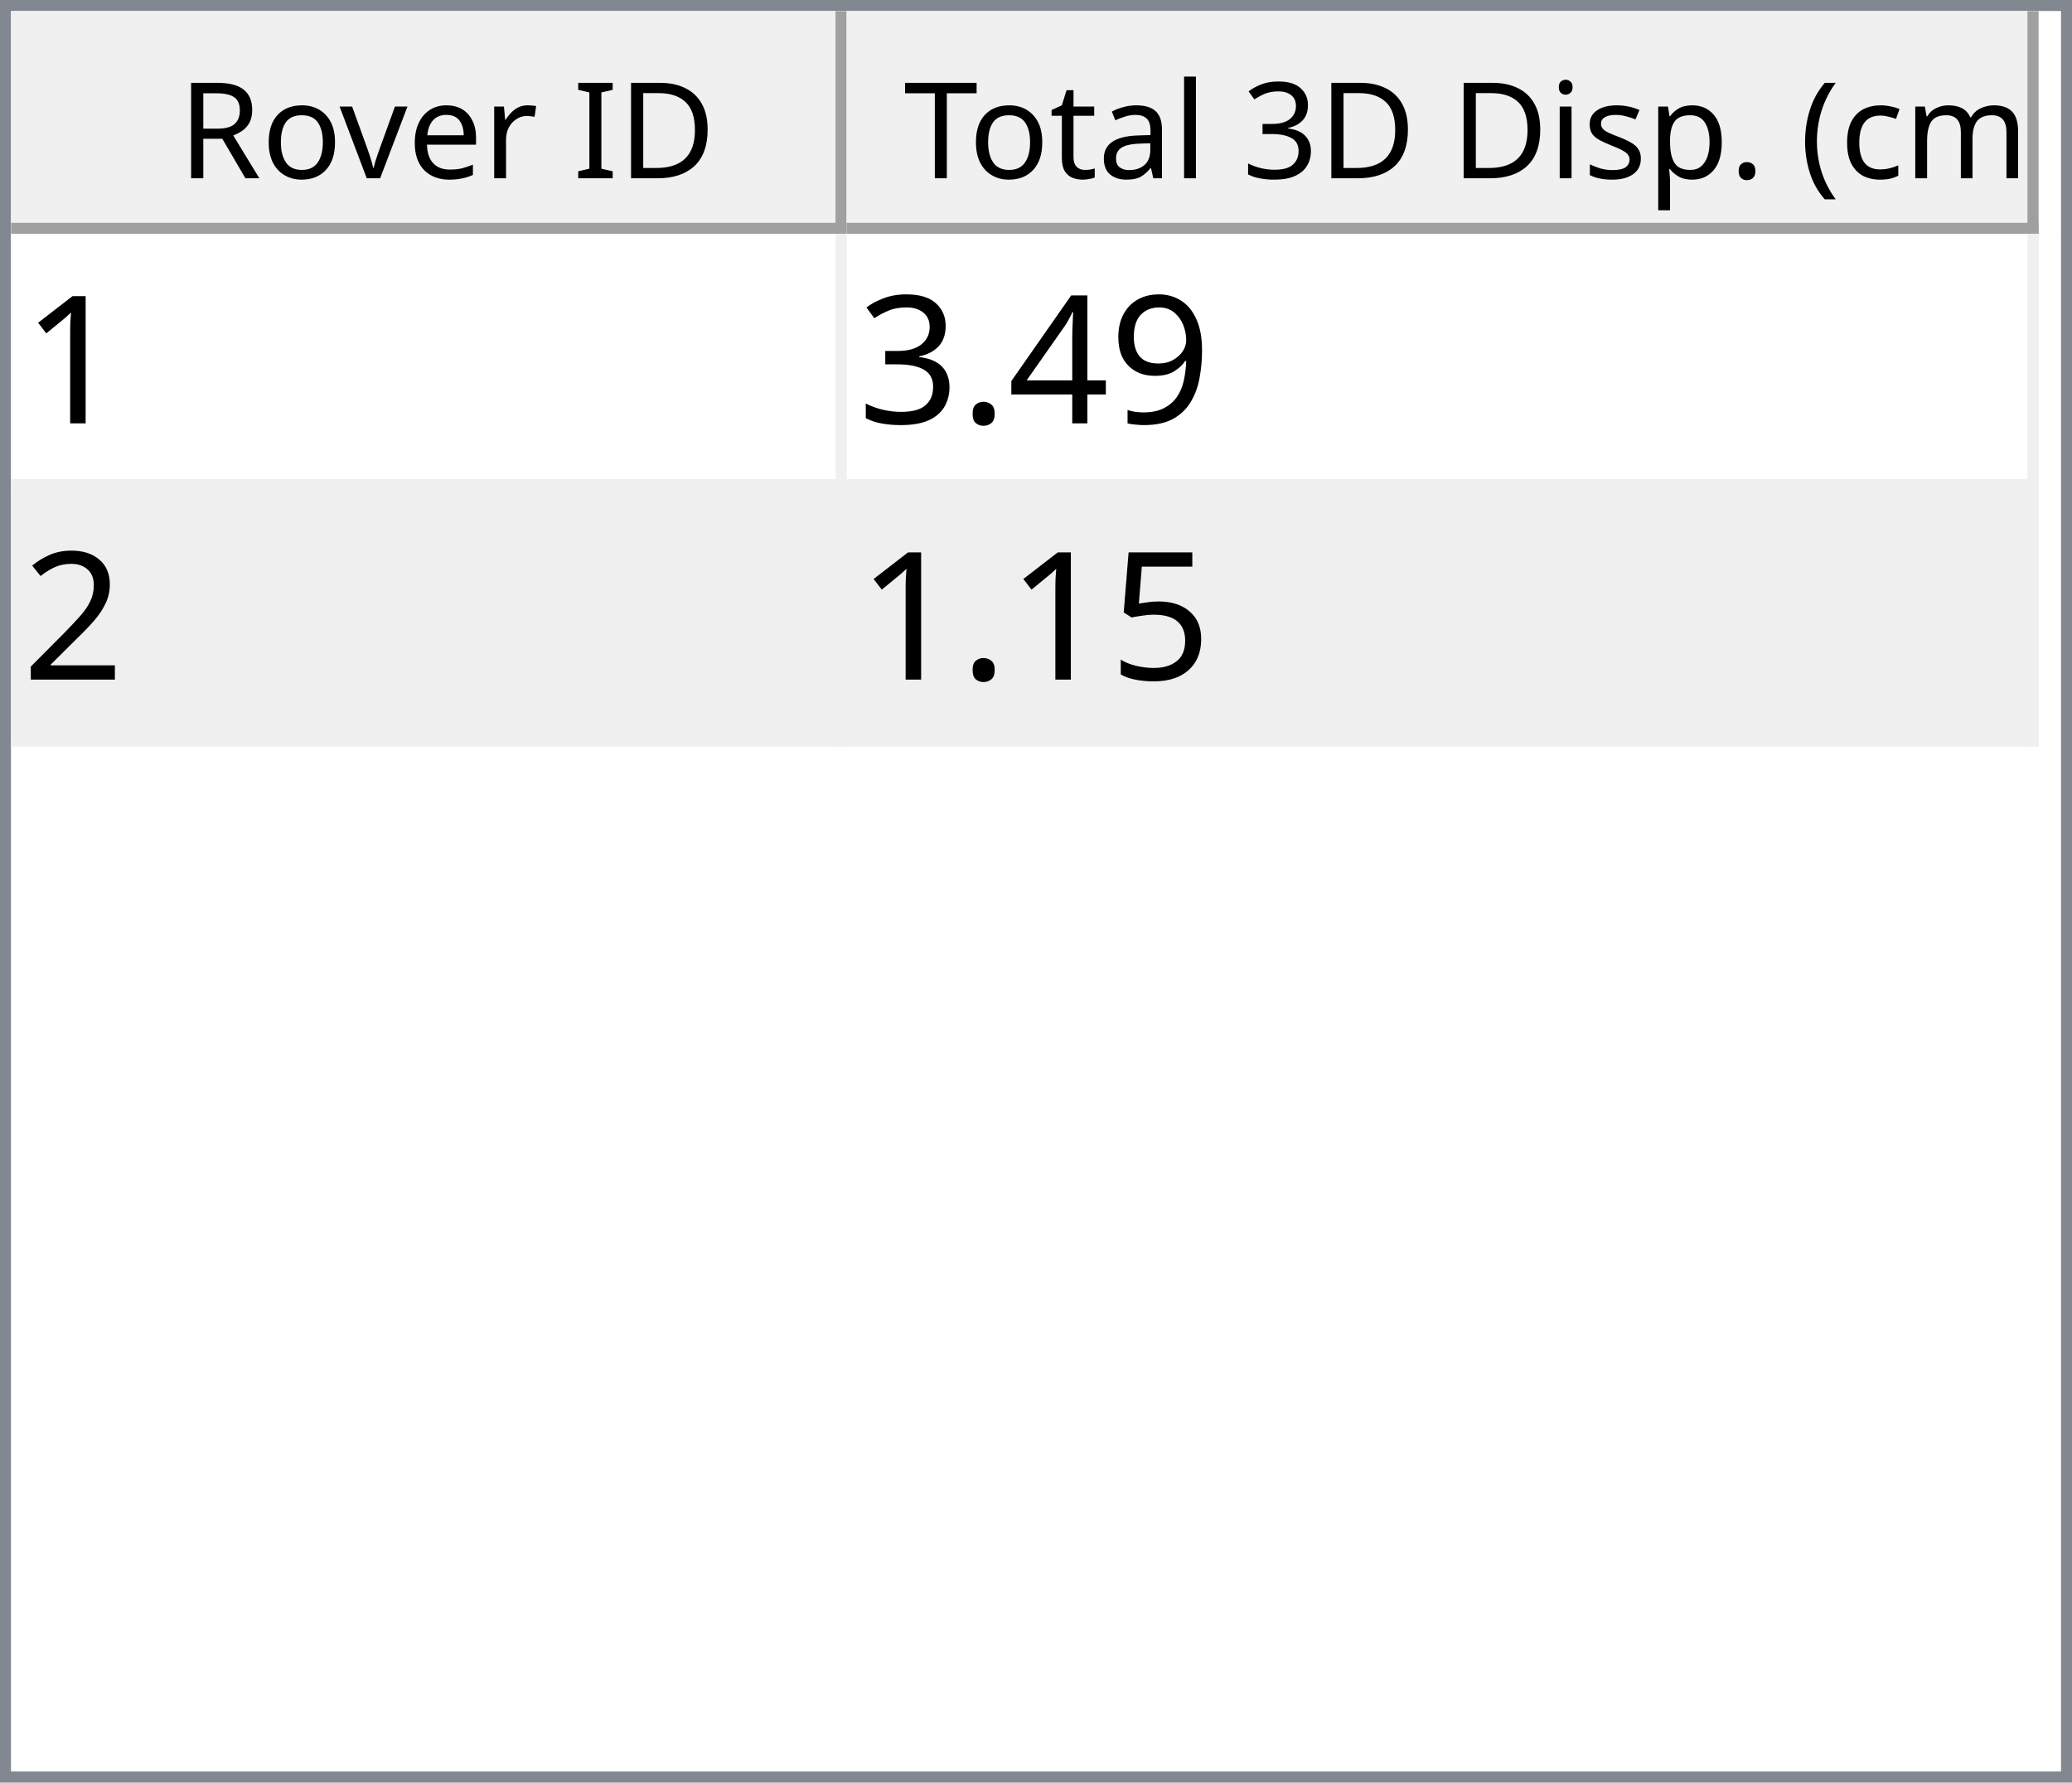
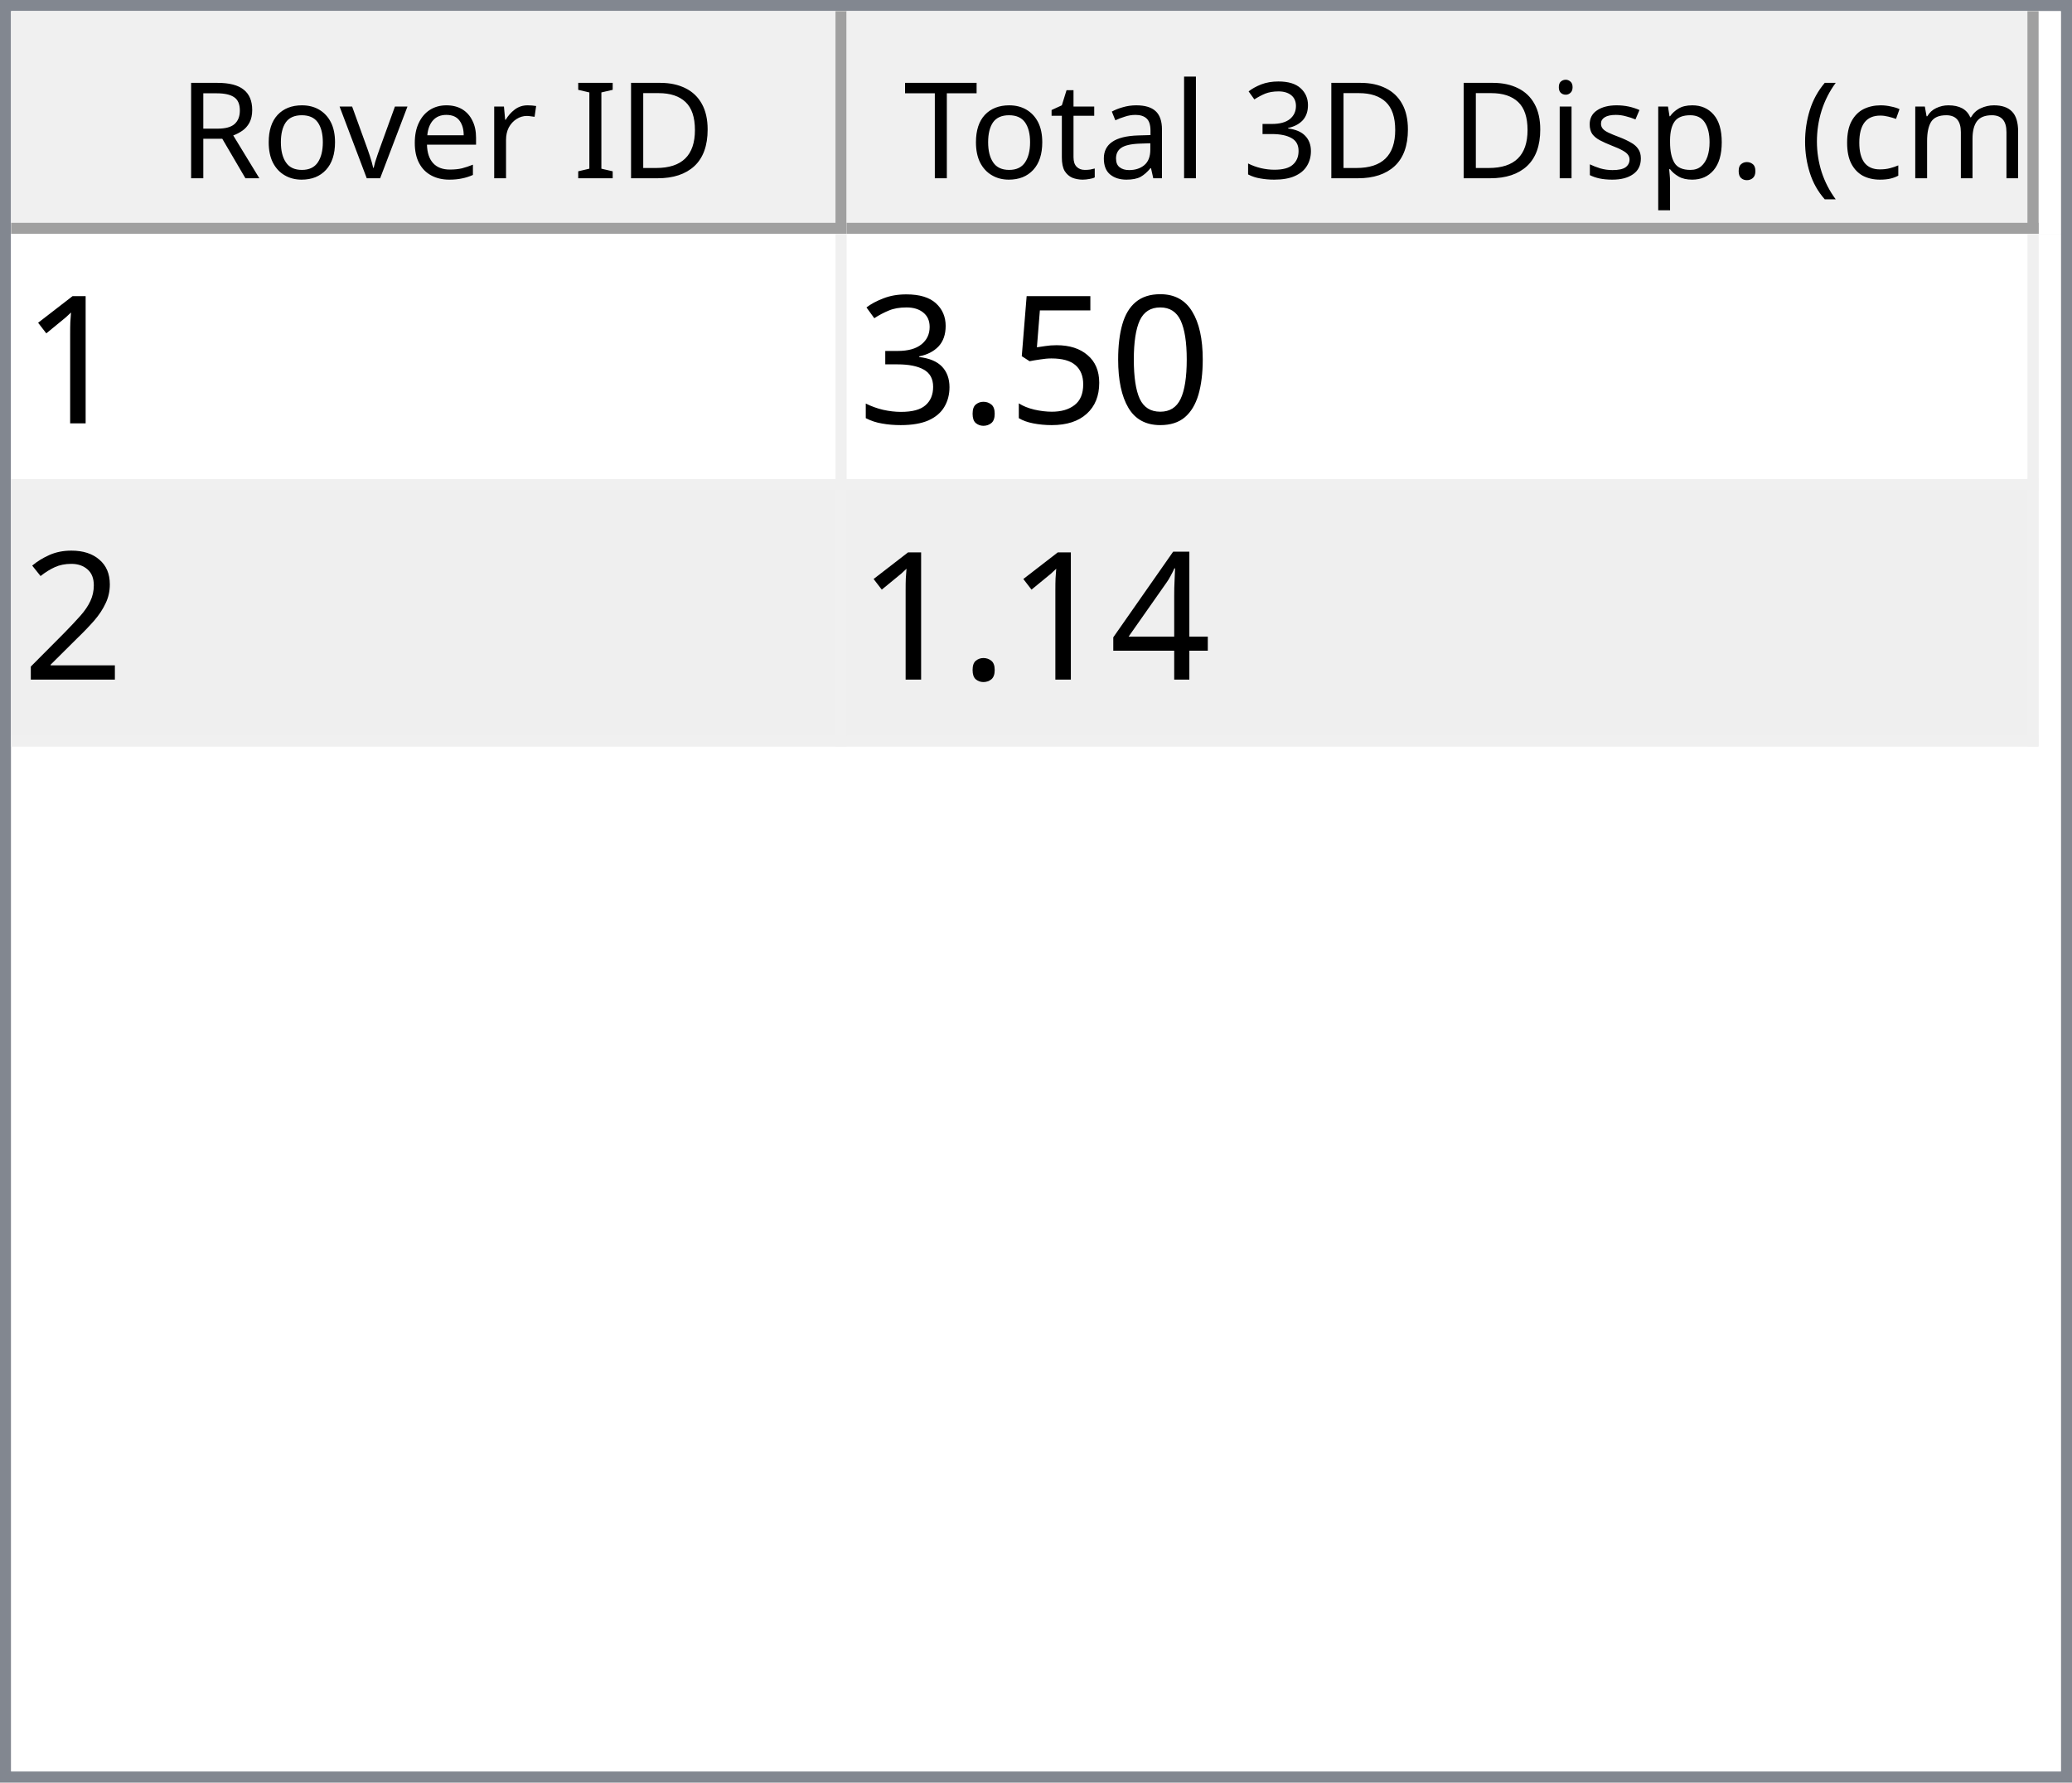
<svg xmlns="http://www.w3.org/2000/svg" style="fill-opacity:1; color-rendering:auto; color-interpolation:auto; text-rendering:auto; stroke:black; stroke-linecap:square; stroke-miterlimit:10; shape-rendering:auto; stroke-opacity:1; fill:black; stroke-dasharray:none; font-weight:normal; stroke-width:1; font-family:'Dialog'; font-style:normal; stroke-linejoin:miter; font-size:12px; stroke-dashoffset:0; image-rendering:auto;" width="186" height="160">
  <defs id="genericDefs" />
  <g>
    <defs id="defs1">
      <clipPath clipPathUnits="userSpaceOnUse" id="clipPath1">
        <path d="M0 0 L186 0 L186 160 L0 160 L0 0 Z" />
      </clipPath>
      <clipPath clipPathUnits="userSpaceOnUse" id="clipPath2">
        <path d="M0 0 L0 160 L186 160 L186 0 Z" />
      </clipPath>
      <clipPath clipPathUnits="userSpaceOnUse" id="clipPath3">
        <path d="M0 0 L0 20 L184 20 L184 0 Z" />
      </clipPath>
      <clipPath clipPathUnits="userSpaceOnUse" id="clipPath4">
        <path d="M0 0 L0 20 L75 20 L75 0 Z" />
      </clipPath>
      <clipPath clipPathUnits="userSpaceOnUse" id="clipPath5">
        <path d="M1 1 L1 19 L74 19 L74 1 Z" />
      </clipPath>
      <clipPath clipPathUnits="userSpaceOnUse" id="clipPath6">
        <path d="M0 0 L0 18 L73 18 L73 0 Z" />
      </clipPath>
      <clipPath clipPathUnits="userSpaceOnUse" id="clipPath7">
        <path d="M-0.5 -0.5 L-0.5 19.5 L74.5 19.5 L74.5 -0.5 Z" />
      </clipPath>
      <clipPath clipPathUnits="userSpaceOnUse" id="clipPath8">
        <path d="M0 0 L0 20 L107 20 L107 0 Z" />
      </clipPath>
      <clipPath clipPathUnits="userSpaceOnUse" id="clipPath9">
        <path d="M1 1 L1 19 L106 19 L106 1 Z" />
      </clipPath>
      <clipPath clipPathUnits="userSpaceOnUse" id="clipPath10">
        <path d="M0 0 L0 18 L105 18 L105 0 Z" />
      </clipPath>
      <clipPath clipPathUnits="userSpaceOnUse" id="clipPath11">
        <path d="M-0.5 -0.5 L-0.5 19.5 L106.5 19.5 L106.5 -0.5 Z" />
      </clipPath>
      <clipPath clipPathUnits="userSpaceOnUse" id="clipPath12">
        <path d="M0 0 L0 138 L184 138 L184 0 Z" />
      </clipPath>
      <clipPath clipPathUnits="userSpaceOnUse" id="clipPath13">
        <path d="M0 0 L0 46 L182 46 L182 0 Z" />
      </clipPath>
      <clipPath clipPathUnits="userSpaceOnUse" id="clipPath14">
        <path d="M-0.5 -0.5 L-0.5 45.5 L181.5 45.5 L181.5 -0.5 Z" />
      </clipPath>
      <clipPath clipPathUnits="userSpaceOnUse" id="clipPath15">
        <path d="M0 0 L0 22 L74 22 L74 0 Z" />
      </clipPath>
      <clipPath clipPathUnits="userSpaceOnUse" id="clipPath16">
        <path d="M0 0 L0 22 L106 22 L106 0 Z" />
      </clipPath>
      <font horiz-adv-x="64.551" id="font1">
        <font-face ascent="107.91" descent="25.098" units-per-em="100" style="font-style:normal; font-family:Segoe UI; font-weight:normal;" />
        <missing-glyph horiz-adv-x="64.551" d="M8.109 0 L8.109 68.266 L56.453 68.266 L56.453 0 L8.109 0 ZM15.328 7.234 L49.219 7.234 L49.219 61.031 L15.328 61.031 L15.328 7.234 Z" />
        <glyph unicode="D" horiz-adv-x="70.117" d="M9.188 0 L9.188 70.016 L28.516 70.016 Q65.531 70.016 65.531 35.891 Q65.531 19.672 55.25 9.836 Q44.969 0 27.734 0 L9.188 0 ZM17.391 62.594 L17.391 7.422 L27.828 7.422 Q41.609 7.422 49.273 14.797 Q56.938 22.172 56.938 35.688 Q56.938 62.594 28.328 62.594 L17.391 62.594 Z" />
        <glyph unicode="I" horiz-adv-x="26.611" d="M17.391 0 L9.188 0 L9.188 70.016 L17.391 70.016 L17.391 0 Z" />
        <glyph unicode=" " horiz-adv-x="27.393" d="" />
        <glyph unicode="r" horiz-adv-x="34.766" d="M34.188 41.891 Q32.078 43.5 28.125 43.5 Q23 43.5 19.555 38.672 Q16.109 33.844 16.109 25.484 L16.109 0 L8.109 0 L8.109 50 L16.109 50 L16.109 39.703 L16.312 39.703 Q18.016 44.969 21.531 47.922 Q25.047 50.875 29.391 50.875 Q32.516 50.875 34.188 50.203 L34.188 41.891 Z" />
        <glyph unicode="e" horiz-adv-x="52.295" d="M48.297 23 L12.984 23 Q13.188 14.656 17.484 10.109 Q21.781 5.562 29.297 5.562 Q37.75 5.562 44.828 11.141 L44.828 3.609 Q38.234 -1.172 27.391 -1.172 Q16.797 -1.172 10.742 5.641 Q4.688 12.453 4.688 24.812 Q4.688 36.469 11.305 43.82 Q17.922 51.172 27.734 51.172 Q37.547 51.172 42.922 44.828 Q48.297 38.484 48.297 27.203 L48.297 23 ZM40.094 29.781 Q40.047 36.719 36.75 40.578 Q33.453 44.438 27.594 44.438 Q21.922 44.438 17.969 40.383 Q14.016 36.328 13.094 29.781 L40.094 29.781 Z" />
        <glyph unicode="v" horiz-adv-x="47.9" d="M47.406 50 L27.484 0 L19.625 0 L0.688 50 L9.469 50 L22.172 13.672 Q23.578 9.672 23.922 6.688 L24.125 6.688 Q24.609 10.453 25.688 13.484 L38.969 50 L47.406 50 Z" />
        <glyph unicode="o" horiz-adv-x="58.594" d="M29 -1.172 Q17.922 -1.172 11.305 5.836 Q4.688 12.844 4.688 24.422 Q4.688 37.016 11.57 44.094 Q18.453 51.172 30.172 51.172 Q41.359 51.172 47.633 44.289 Q53.906 37.406 53.906 25.203 Q53.906 13.234 47.141 6.031 Q40.375 -1.172 29 -1.172 ZM29.594 44.438 Q21.875 44.438 17.383 39.188 Q12.891 33.938 12.891 24.703 Q12.891 15.828 17.43 10.695 Q21.969 5.562 29.594 5.562 Q37.359 5.562 41.531 10.594 Q45.703 15.625 45.703 24.906 Q45.703 34.281 41.531 39.359 Q37.359 44.438 29.594 44.438 Z" />
        <glyph unicode="R" horiz-adv-x="59.814" d="M59.375 0 L49.609 0 L37.891 19.625 Q36.281 22.359 34.766 24.289 Q33.25 26.219 31.664 27.438 Q30.078 28.656 28.25 29.219 Q26.422 29.781 24.125 29.781 L17.391 29.781 L17.391 0 L9.188 0 L9.188 70.016 L30.078 70.016 Q34.672 70.016 38.555 68.867 Q42.438 67.719 45.289 65.375 Q48.141 63.031 49.758 59.547 Q51.375 56.062 51.375 51.375 Q51.375 47.703 50.273 44.656 Q49.172 41.609 47.148 39.211 Q45.125 36.812 42.266 35.133 Q39.406 33.453 35.844 32.516 L35.844 32.328 Q37.594 31.547 38.891 30.547 Q40.188 29.547 41.359 28.18 Q42.531 26.812 43.68 25.078 Q44.828 23.344 46.234 21.047 L59.375 0 ZM17.391 62.594 L17.391 37.203 L28.516 37.203 Q31.594 37.203 34.203 38.133 Q36.812 39.062 38.719 40.797 Q40.625 42.531 41.703 45.047 Q42.781 47.562 42.781 50.688 Q42.781 56.297 39.141 59.445 Q35.5 62.594 28.609 62.594 L17.391 62.594 Z" />
        <glyph unicode=")" horiz-adv-x="30.176" d="M8.297 -15.922 L1.172 -15.922 Q16.406 2.344 16.406 26.812 Q16.406 51.469 1.078 70.016 L8.297 70.016 Q23.531 52.156 23.531 26.703 Q23.531 1.375 8.297 -15.922 Z" />
        <glyph unicode="m" horiz-adv-x="86.133" d="M79.109 0 L71.094 0 L71.094 28.719 Q71.094 37.016 68.531 40.727 Q65.969 44.438 59.906 44.438 Q54.781 44.438 51.195 39.75 Q47.609 35.062 47.609 28.516 L47.609 0 L39.594 0 L39.594 29.688 Q39.594 44.438 28.219 44.438 Q22.953 44.438 19.531 40.016 Q16.109 35.594 16.109 28.516 L16.109 0 L8.109 0 L8.109 50 L16.109 50 L16.109 42.094 L16.312 42.094 Q21.625 51.172 31.844 51.172 Q36.969 51.172 40.773 48.312 Q44.578 45.453 46 40.828 Q51.562 51.172 62.594 51.172 Q79.109 51.172 79.109 30.812 L79.109 0 Z" />
        <glyph unicode="c" horiz-adv-x="46.191" d="M42.188 2.297 Q36.422 -1.172 28.516 -1.172 Q17.828 -1.172 11.258 5.789 Q4.688 12.75 4.688 23.828 Q4.688 36.188 11.766 43.68 Q18.844 51.172 30.672 51.172 Q37.25 51.172 42.281 48.734 L42.281 40.531 Q36.719 44.438 30.375 44.438 Q22.703 44.438 17.797 38.945 Q12.891 33.453 12.891 24.516 Q12.891 15.719 17.508 10.641 Q22.125 5.562 29.891 5.562 Q36.422 5.562 42.188 9.906 L42.188 2.297 Z" />
        <glyph unicode="(" horiz-adv-x="30.176" d="M29.109 -15.922 L21.969 -15.922 Q6.844 1.375 6.844 26.703 Q6.844 52.156 21.969 70.016 L29.203 70.016 Q13.875 51.469 13.875 26.812 Q13.875 2.344 29.109 -15.922 Z" />
        <glyph unicode="." horiz-adv-x="21.68" d="M10.891 -1.078 Q8.641 -1.078 7.055 0.539 Q5.469 2.156 5.469 4.391 Q5.469 6.641 7.055 8.273 Q8.641 9.906 10.891 9.906 Q13.188 9.906 14.797 8.273 Q16.406 6.641 16.406 4.391 Q16.406 2.156 14.797 0.539 Q13.188 -1.078 10.891 -1.078 Z" />
        <glyph unicode="p" horiz-adv-x="58.789" d="M16.312 7.234 L16.109 7.234 L16.109 -23 L8.109 -23 L8.109 50 L16.109 50 L16.109 41.219 L16.312 41.219 Q22.219 51.172 33.594 51.172 Q43.266 51.172 48.688 44.461 Q54.109 37.75 54.109 26.469 Q54.109 13.922 48 6.375 Q41.891 -1.172 31.297 -1.172 Q21.578 -1.172 16.312 7.234 ZM16.109 27.391 L16.109 20.406 Q16.109 14.203 20.141 9.883 Q24.172 5.562 30.375 5.562 Q37.641 5.562 41.773 11.133 Q45.906 16.703 45.906 26.609 Q45.906 34.969 42.047 39.703 Q38.188 44.438 31.594 44.438 Q24.609 44.438 20.359 39.578 Q16.109 34.719 16.109 27.391 Z" />
        <glyph unicode="s" horiz-adv-x="42.432" d="M5.078 1.812 L5.078 10.406 Q11.625 5.562 19.484 5.562 Q30.031 5.562 30.031 12.594 Q30.031 14.594 29.125 15.992 Q28.219 17.391 26.68 18.461 Q25.141 19.531 23.07 20.383 Q21 21.234 18.609 22.172 Q15.281 23.484 12.766 24.828 Q10.25 26.172 8.57 27.859 Q6.891 29.547 6.031 31.695 Q5.172 33.844 5.172 36.719 Q5.172 40.234 6.789 42.945 Q8.406 45.656 11.086 47.484 Q13.766 49.312 17.211 50.242 Q20.656 51.172 24.312 51.172 Q30.812 51.172 35.938 48.922 L35.938 40.828 Q30.422 44.438 23.25 44.438 Q21 44.438 19.195 43.922 Q17.391 43.406 16.094 42.477 Q14.797 41.547 14.086 40.258 Q13.375 38.969 13.375 37.406 Q13.375 35.453 14.086 34.133 Q14.797 32.812 16.164 31.789 Q17.531 30.766 19.484 29.938 Q21.438 29.109 23.922 28.125 Q27.25 26.859 29.883 25.516 Q32.516 24.172 34.375 22.484 Q36.234 20.797 37.234 18.602 Q38.234 16.406 38.234 13.375 Q38.234 9.672 36.602 6.938 Q34.969 4.203 32.234 2.398 Q29.5 0.594 25.93 -0.289 Q22.359 -1.172 18.453 -1.172 Q10.75 -1.172 5.078 1.812 Z" />
        <glyph unicode="i" horiz-adv-x="24.219" d="M12.203 62.703 Q10.062 62.703 8.547 64.164 Q7.031 65.625 7.031 67.875 Q7.031 70.125 8.547 71.609 Q10.062 73.094 12.203 73.094 Q14.406 73.094 15.945 71.609 Q17.484 70.125 17.484 67.875 Q17.484 65.719 15.945 64.211 Q14.406 62.703 12.203 62.703 ZM16.109 0 L8.109 0 L8.109 50 L16.109 50 L16.109 0 Z" />
        <glyph unicode="3" horiz-adv-x="53.906" d="M46.531 19.828 Q46.531 15.094 44.75 11.211 Q42.969 7.328 39.719 4.57 Q36.469 1.812 31.93 0.297 Q27.391 -1.219 21.922 -1.219 Q11.922 -1.219 6 2.594 L6 11.188 Q13.094 5.609 22.219 5.609 Q25.875 5.609 28.828 6.539 Q31.781 7.469 33.906 9.227 Q36.031 10.984 37.18 13.477 Q38.328 15.969 38.328 19.094 Q38.328 32.812 18.797 32.812 L12.984 32.812 L12.984 39.594 L18.5 39.594 Q35.797 39.594 35.797 52.484 Q35.797 64.406 22.609 64.406 Q15.188 64.406 8.688 59.422 L8.688 67.188 Q15.375 71.188 24.609 71.188 Q29 71.188 32.57 69.969 Q36.141 68.75 38.68 66.555 Q41.219 64.359 42.609 61.281 Q44 58.203 44 54.5 Q44 40.672 30.031 36.719 L30.031 36.531 Q33.594 36.141 36.625 34.797 Q39.656 33.453 41.852 31.305 Q44.047 29.156 45.289 26.25 Q46.531 23.344 46.531 19.828 Z" />
        <glyph unicode="l" horiz-adv-x="24.219" d="M16.109 0 L8.109 0 L8.109 74.031 L16.109 74.031 L16.109 0 Z" />
        <glyph unicode="a" horiz-adv-x="50.879" d="M43.891 0 L35.891 0 L35.891 7.812 L35.688 7.812 Q30.469 -1.172 20.312 -1.172 Q12.844 -1.172 8.617 2.781 Q4.391 6.734 4.391 13.281 Q4.391 27.297 20.906 29.594 L35.891 31.688 Q35.891 44.438 25.594 44.438 Q16.547 44.438 9.281 38.281 L9.281 46.484 Q16.656 51.172 26.266 51.172 Q43.891 51.172 43.891 32.516 L43.891 0 ZM35.891 25.297 L23.828 23.641 Q18.266 22.859 15.43 20.875 Q12.594 18.891 12.594 13.875 Q12.594 10.203 15.211 7.883 Q17.828 5.562 22.172 5.562 Q28.125 5.562 32.008 9.742 Q35.891 13.922 35.891 20.312 L35.891 25.297 Z" />
        <glyph unicode="t" horiz-adv-x="33.887" d="M31.297 0.484 Q28.469 -1.078 23.828 -1.078 Q10.688 -1.078 10.688 13.578 L10.688 43.172 L2.094 43.172 L2.094 50 L10.688 50 L10.688 62.203 L18.703 64.797 L18.703 50 L31.297 50 L31.297 43.172 L18.703 43.172 L18.703 14.984 Q18.703 9.969 20.414 7.82 Q22.125 5.672 26.078 5.672 Q29.109 5.672 31.297 7.328 L31.297 0.484 Z" />
        <glyph unicode="T" horiz-adv-x="52.393" d="M50.594 62.594 L30.375 62.594 L30.375 0 L22.172 0 L22.172 62.594 L2 62.594 L2 70.016 L50.594 70.016 L50.594 62.594 Z" />
      </font>
      <font horiz-adv-x="75.0" id="font2">
        <font-face ascent="100.537" descent="21.973" units-per-em="100" style="font-style:normal; font-family:sans-serif; font-weight:normal;" />
        <missing-glyph horiz-adv-x="75.0" d="M12.5 0 L12.5 62.5 L62.5 62.5 L62.5 0 L12.5 0 ZM14.062 1.562 L60.938 1.562 L60.938 60.938 L14.062 60.938 L14.062 1.562 Z" />
        <glyph unicode="1" horiz-adv-x="55.615" d="M37.25 0 L28.469 0 L28.469 56 Q25.297 52.984 20.141 49.953 Q14.984 46.922 10.891 45.406 L10.891 53.906 Q18.266 57.375 23.781 62.305 Q29.297 67.234 31.594 71.875 L37.25 71.875 L37.25 0 Z" />
-         <glyph unicode="9" horiz-adv-x="55.615" d="M5.469 16.547 L13.922 17.328 Q14.984 11.375 18.016 8.688 Q21.047 6 25.781 6 Q29.828 6 32.883 7.859 Q35.938 9.719 37.891 12.82 Q39.844 15.922 41.164 21.195 Q42.484 26.469 42.484 31.938 Q42.484 32.516 42.438 33.688 Q39.797 29.5 35.234 26.883 Q30.672 24.266 25.344 24.266 Q16.453 24.266 10.305 30.711 Q4.156 37.156 4.156 47.703 Q4.156 58.594 10.578 65.234 Q17 71.875 26.656 71.875 Q33.641 71.875 39.43 68.117 Q45.219 64.359 48.219 57.398 Q51.219 50.438 51.219 37.25 Q51.219 23.531 48.242 15.406 Q45.266 7.281 39.383 3.031 Q33.5 -1.219 25.594 -1.219 Q17.188 -1.219 11.867 3.445 Q6.547 8.109 5.469 16.547 ZM41.453 48.141 Q41.453 55.719 37.43 60.156 Q33.406 64.594 27.734 64.594 Q21.875 64.594 17.531 59.812 Q13.188 55.031 13.188 47.406 Q13.188 40.578 17.312 36.305 Q21.438 32.031 27.484 32.031 Q33.594 32.031 37.523 36.305 Q41.453 40.578 41.453 48.141 Z" />
-         <glyph unicode="4" horiz-adv-x="55.615" d="M32.328 0 L32.328 17.141 L1.266 17.141 L1.266 25.203 L33.938 71.578 L41.109 71.578 L41.109 25.203 L50.781 25.203 L50.781 17.141 L41.109 17.141 L41.109 0 L32.328 0 ZM32.328 25.203 L32.328 57.469 L9.906 25.203 L32.328 25.203 Z" />
+         <glyph unicode="0" horiz-adv-x="55.615" d="M4.156 35.297 Q4.156 48 6.766 55.742 Q9.375 63.484 14.523 67.68 Q19.672 71.875 27.484 71.875 Q33.25 71.875 37.594 69.555 Q41.938 67.234 44.773 62.867 Q47.609 58.5 49.219 52.227 Q50.828 45.953 50.828 35.297 Q50.828 22.703 48.242 14.969 Q45.656 7.234 40.508 3.008 Q35.359 -1.219 27.484 -1.219 Q17.141 -1.219 11.234 6.203 Q4.156 15.141 4.156 35.297 ZM13.188 35.297 Q13.188 17.672 17.312 11.836 Q21.438 6 27.484 6 Q33.547 6 37.672 11.859 Q41.797 17.719 41.797 35.297 Q41.797 52.984 37.672 58.789 Q33.547 64.594 27.391 64.594 Q21.344 64.594 17.719 59.469 Q13.188 52.938 13.188 35.297 Z" />
+         <glyph unicode="5" horiz-adv-x="55.615" d="M4.156 18.75 L13.375 19.531 Q14.406 12.797 18.141 9.398 Q21.875 6 27.156 6 Q33.5 6 37.891 10.789 Q42.281 15.578 42.281 23.484 Q42.281 31 38.062 35.352 Q33.844 39.703 27 39.703 Q22.75 39.703 19.336 37.773 Q15.922 35.844 13.969 32.766 L5.719 33.844 L12.641 70.609 L48.25 70.609 L48.25 62.203 L19.672 62.203 L15.828 42.969 Q22.266 47.469 29.344 47.469 Q38.719 47.469 45.164 40.969 Q51.609 34.469 51.609 24.266 Q51.609 14.547 45.953 7.469 Q39.062 -1.219 27.156 -1.219 Q17.391 -1.219 11.211 4.25 Q5.031 9.719 4.156 18.75 Z" />
        <glyph unicode="." horiz-adv-x="27.783" d="M9.078 0 L9.078 10.016 L19.094 10.016 L19.094 0 L9.078 0 Z" />
        <glyph unicode="3" horiz-adv-x="55.615" d="M4.203 18.891 L12.984 20.062 Q14.5 12.594 18.141 9.297 Q21.781 6 27 6 Q33.203 6 37.477 10.297 Q41.75 14.594 41.75 20.953 Q41.75 27 37.797 30.93 Q33.844 34.859 27.734 34.859 Q25.25 34.859 21.531 33.891 L22.516 41.609 Q23.391 41.5 23.922 41.5 Q29.547 41.5 34.039 44.43 Q38.531 47.359 38.531 53.469 Q38.531 58.297 35.258 61.477 Q31.984 64.656 26.812 64.656 Q21.688 64.656 18.266 61.43 Q14.844 58.203 13.875 51.766 L5.078 53.328 Q6.688 62.156 12.398 67.016 Q18.109 71.875 26.609 71.875 Q32.469 71.875 37.398 69.359 Q42.328 66.844 44.945 62.5 Q47.562 58.156 47.562 53.266 Q47.562 48.641 45.07 44.828 Q42.578 41.016 37.703 38.766 Q44.047 37.312 47.562 32.695 Q51.078 28.078 51.078 21.141 Q51.078 11.766 44.242 5.25 Q37.406 -1.266 26.953 -1.266 Q17.531 -1.266 11.305 4.352 Q5.078 9.969 4.203 18.891 Z" />
        <glyph unicode="2" horiz-adv-x="55.615" d="M50.344 8.453 L50.344 0 L3.031 0 Q2.938 3.172 4.047 6.109 Q5.859 10.938 9.836 15.625 Q13.812 20.312 21.344 26.469 Q33.016 36.031 37.117 41.625 Q41.219 47.219 41.219 52.203 Q41.219 57.422 37.477 61.008 Q33.734 64.594 27.734 64.594 Q21.391 64.594 17.578 60.789 Q13.766 56.984 13.719 50.25 L4.688 51.172 Q5.609 61.281 11.664 66.578 Q17.719 71.875 27.938 71.875 Q38.234 71.875 44.242 66.164 Q50.25 60.453 50.25 52 Q50.25 47.703 48.492 43.555 Q46.734 39.406 42.656 34.812 Q38.578 30.219 29.109 22.219 Q21.188 15.578 18.945 13.211 Q16.703 10.844 15.234 8.453 L50.344 8.453 Z" />
-         <glyph unicode="5" horiz-adv-x="55.615" d="M4.156 18.75 L13.375 19.531 Q14.406 12.797 18.141 9.398 Q21.875 6 27.156 6 Q33.5 6 37.891 10.789 Q42.281 15.578 42.281 23.484 Q42.281 31 38.062 35.352 Q33.844 39.703 27 39.703 Q22.75 39.703 19.336 37.773 Q15.922 35.844 13.969 32.766 L5.719 33.844 L12.641 70.609 L48.25 70.609 L48.25 62.203 L19.672 62.203 L15.828 42.969 Q22.266 47.469 29.344 47.469 Q38.719 47.469 45.164 40.969 Q51.609 34.469 51.609 24.266 Q51.609 14.547 45.953 7.469 Q39.062 -1.219 27.156 -1.219 Q17.391 -1.219 11.211 4.25 Q5.031 9.719 4.156 18.75 Z" />
+         <glyph unicode="4" horiz-adv-x="55.615" d="M32.328 0 L32.328 17.141 L1.266 17.141 L1.266 25.203 L33.938 71.578 L41.109 71.578 L41.109 25.203 L50.781 25.203 L50.781 17.141 L41.109 17.141 L41.109 0 L32.328 0 ZM32.328 25.203 L32.328 57.469 L9.906 25.203 L32.328 25.203 Z" />
      </font>
    </defs>
    <g style="fill:white; stroke:white;">
      <rect x="0" y="0" width="186" style="clip-path:url(#clipPath1); stroke:none;" height="160" />
    </g>
    <g style="fill:white; text-rendering:optimizeSpeed; color-rendering:optimizeSpeed; image-rendering:optimizeSpeed; shape-rendering:crispEdges; stroke:white; color-interpolation:sRGB;">
      <rect x="0" width="186" height="160" y="0" style="stroke:none;" />
      <path style="stroke:none;" d="M0 160 L186 160 L186 0 L0 0 Z" />
    </g>
    <g style="fill:rgb(240,240,240); font-family:'Segoe UI'; stroke:rgb(240,240,240);">
      <rect x="0" y="0" width="186" style="clip-path:url(#clipPath2); stroke:none;" height="160" />
    </g>
    <g style="fill:rgb(130,135,144); font-family:'Segoe UI'; stroke:rgb(130,135,144);">
      <path d="M0 0 L186 0 L186 160 L0 160 L0 0 ZM1 1 L185 1 L185 159 L1 159 L1 1 Z" style="fill-rule:evenodd; clip-path:url(#clipPath2); stroke:none;" />
    </g>
    <g style="fill:white; font-family:'Segoe UI'; stroke:white;" transform="translate(1,1)">
      <rect x="0" y="0" width="184" style="clip-path:url(#clipPath3); stroke:none;" height="20" />
    </g>
    <g style="fill:rgb(240,240,240); font-family:'Segoe UI'; stroke:rgb(240,240,240);" transform="translate(1,1)">
      <rect x="0" y="0" width="75" style="clip-path:url(#clipPath4); stroke:none;" height="20" />
    </g>
    <g style="font-family:'Segoe UI';" transform="translate(2,2)">
      <text x="14" xml:space="preserve" y="14" style="clip-path:url(#clipPath6); stroke:none;">Rover ID</text>
    </g>
    <g style="fill:rgb(160,160,160); font-family:'Segoe UI'; stroke:rgb(160,160,160); stroke-linejoin:bevel;" transform="translate(1.5,1.5)">
      <line x1="74" x2="74" y1="0" style="fill:none; clip-path:url(#clipPath7);" y2="19" />
    </g>
    <g style="fill:rgb(160,160,160); font-family:'Segoe UI'; stroke:rgb(160,160,160); stroke-linejoin:bevel;" transform="matrix(1,0,0,1,1,1) translate(0.5,0.5)">
      <line x1="0" x2="74" y1="19" style="fill:none; clip-path:url(#clipPath7);" y2="19" />
    </g>
    <g style="fill:rgb(240,240,240); font-family:'Segoe UI'; stroke:rgb(240,240,240);" transform="translate(76,1)">
      <rect x="0" y="0" width="107" style="clip-path:url(#clipPath8); stroke:none;" height="20" />
    </g>
    <g style="font-family:'Segoe UI';" transform="translate(77,2)">
      <text x="1" xml:space="preserve" y="14" style="clip-path:url(#clipPath10); stroke:none;"> Total 3D Disp. (cm)</text>
    </g>
    <g style="fill:rgb(160,160,160); font-family:'Segoe UI'; stroke:rgb(160,160,160); stroke-linejoin:bevel;" transform="translate(76.5,1.5)">
      <line x1="106" x2="106" y1="0" style="fill:none; clip-path:url(#clipPath11);" y2="19" />
    </g>
    <g style="fill:rgb(160,160,160); font-family:'Segoe UI'; stroke:rgb(160,160,160); stroke-linejoin:bevel;" transform="matrix(1,0,0,1,76,1) translate(0.5,0.5)">
      <line x1="0" x2="106" y1="19" style="fill:none; clip-path:url(#clipPath11);" y2="19" />
    </g>
    <g style="fill:white; font-family:'Segoe UI'; stroke:white;" transform="translate(1,21)">
      <rect x="0" y="0" width="184" style="clip-path:url(#clipPath12); stroke:none;" height="138" />
    </g>
    <g style="fill:rgb(240,240,240); font-size:16px; font-family:sans-serif; stroke:rgb(240,240,240);" transform="translate(1,21)">
      <rect x="0" y="0" width="182" style="clip-path:url(#clipPath13); stroke:none;" height="46" />
      <line transform="translate(0.5,0.5)" x1="0" x2="181" y1="22" style="clip-path:url(#clipPath14); fill:none; stroke-linejoin:bevel;" y2="22" />
    </g>
    <g transform="matrix(1,0,0,1,1,21) translate(0.5,0.5)" style="fill:rgb(240,240,240); font-size:16px; font-family:sans-serif; stroke:rgb(240,240,240); stroke-linejoin:bevel;">
      <line x1="0" x2="181" y1="45" style="fill:none; clip-path:url(#clipPath14);" y2="45" />
    </g>
    <g transform="matrix(1,0,0,1,1,21) translate(0.5,0.5)" style="fill:rgb(240,240,240); font-size:16px; font-family:sans-serif; stroke:rgb(240,240,240); stroke-linejoin:bevel;">
      <line x1="74" x2="74" y1="0" style="fill:none; clip-path:url(#clipPath14);" y2="45" />
    </g>
    <g transform="matrix(1,0,0,1,1,21) translate(0.5,0.5)" style="fill:rgb(240,240,240); font-size:16px; font-family:sans-serif; stroke:rgb(240,240,240); stroke-linejoin:bevel;">
      <line x1="181" x2="181" y1="0" style="fill:none; clip-path:url(#clipPath14);" y2="45" />
    </g>
    <g style="fill:white; font-size:16px; font-family:sans-serif; stroke:white;" transform="matrix(1,0,0,1,1,21)">
      <rect x="0" y="0" width="74" style="clip-path:url(#clipPath15); stroke:none;" height="22" />
      <text x="1" y="17" style="fill:black; clip-path:url(#clipPath15); stroke:none;" xml:space="preserve">1</text>
    </g>
    <g style="fill:white; font-size:16px; font-family:sans-serif; stroke:white;" transform="matrix(1,0,0,1,1,21) translate(75,0)">
      <rect x="0" y="0" width="106" style="clip-path:url(#clipPath16); stroke:none;" height="22" />
-       <text x="1" y="17" style="fill:black; clip-path:url(#clipPath16); stroke:none;" xml:space="preserve">3.49</text>
+       <text x="1" y="17" style="fill:black; clip-path:url(#clipPath16); stroke:none;" xml:space="preserve">3.50</text>
    </g>
    <g style="fill:rgb(239,239,239); font-size:16px; font-family:sans-serif; stroke:rgb(239,239,239);" transform="matrix(1,0,0,1,1,21) translate(0,23)">
      <rect x="0" y="0" width="74" style="clip-path:url(#clipPath15); stroke:none;" height="22" />
      <text x="1" y="17" style="fill:black; clip-path:url(#clipPath15); stroke:none;" xml:space="preserve">2</text>
    </g>
    <g style="fill:rgb(239,239,239); font-size:16px; font-family:sans-serif; stroke:rgb(239,239,239);" transform="matrix(1,0,0,1,1,21) translate(75,23)">
      <rect x="0" y="0" width="106" style="clip-path:url(#clipPath16); stroke:none;" height="22" />
-       <text x="1" y="17" style="fill:black; clip-path:url(#clipPath16); stroke:none;" xml:space="preserve">1.15</text>
+       <text x="1" y="17" style="fill:black; clip-path:url(#clipPath16); stroke:none;" xml:space="preserve">1.14</text>
    </g>
  </g>
</svg>
